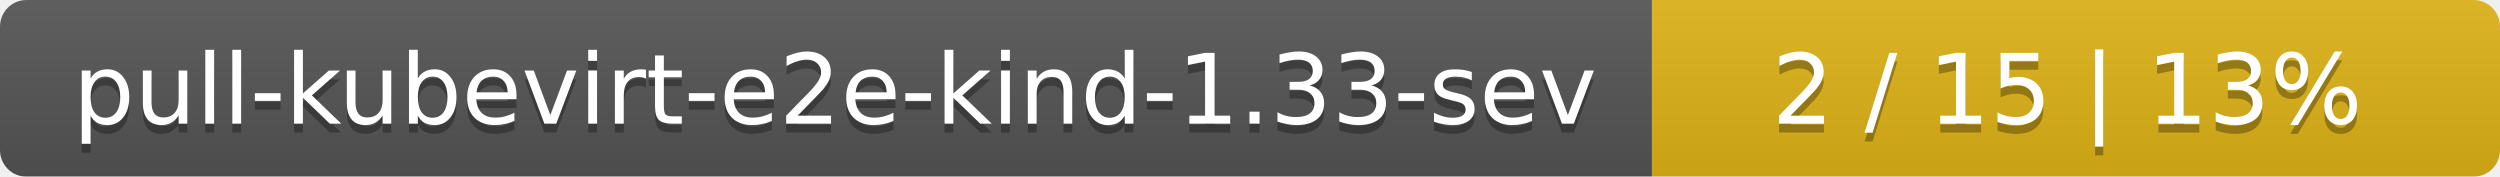
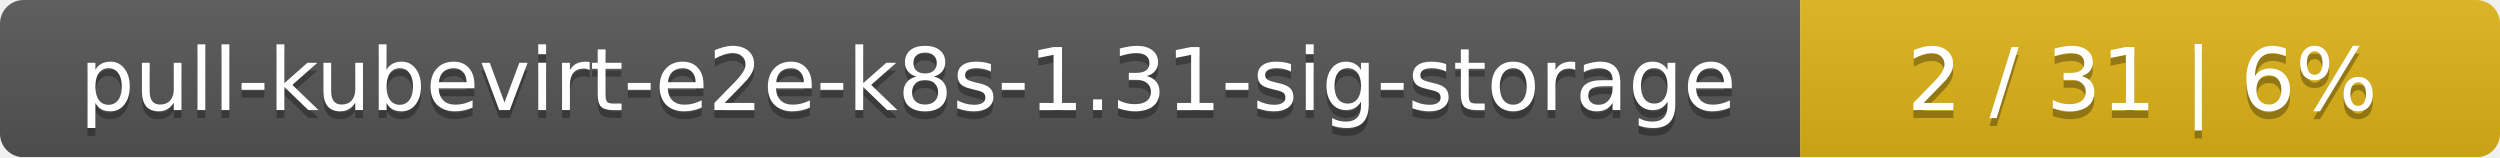
- <svg xmlns="http://www.w3.org/2000/svg" width="283" height="20">
+ <svg xmlns="http://www.w3.org/2000/svg" width="318" height="20">
  <linearGradient id="smooth" x2="0" y2="100%">
    <stop offset="0" stop-color="#bbb" stop-opacity=".1" />
    <stop offset="1" stop-opacity=".1" />
  </linearGradient>
  <mask id="round">
-     <rect width="283" height="20" rx="3" fill="#fff" />
+     <rect width="318" height="20" rx="3" fill="#fff" />
  </mask>
  <g mask="url(#round)">
-     <rect width="187" height="20" fill="#555" />
-     <rect x="187" width="96" height="20" fill="#dfb317" />
-     <rect width="283" height="20" fill="url(#smooth)" />
+     <rect width="229" height="20" fill="#555" />
+     <rect x="229" width="89" height="20" fill="#dfb317" />
+     <rect width="318" height="20" fill="url(#smooth)" />
  </g>
  <g fill="#fff" text-anchor="middle" font-family="DejaVu Sans,Verdana,Geneva,sans-serif" font-size="11">
-     <text x="94.5" y="15" fill="#010101" fill-opacity=".3">pull-kubevirt-e2e-kind-1.33-sev</text>
-     <text x="94.5" y="14">pull-kubevirt-e2e-kind-1.33-sev</text>
-     <text x="234" y="15" fill="#010101" fill-opacity=".3">2 / 15    |    13%</text>
-     <text x="234" y="14">2 / 15    |    13%</text>
+     <text x="115.5" y="15" fill="#010101" fill-opacity=".3">pull-kubevirt-e2e-k8s-1.31-sig-storage</text>
+     <text x="115.5" y="14">pull-kubevirt-e2e-k8s-1.31-sig-storage</text>
+     <text x="272.5" y="15" fill="#010101" fill-opacity=".3">2 / 31    |    6%</text>
+     <text x="272.5" y="14">2 / 31    |    6%</text>
  </g>
</svg>
